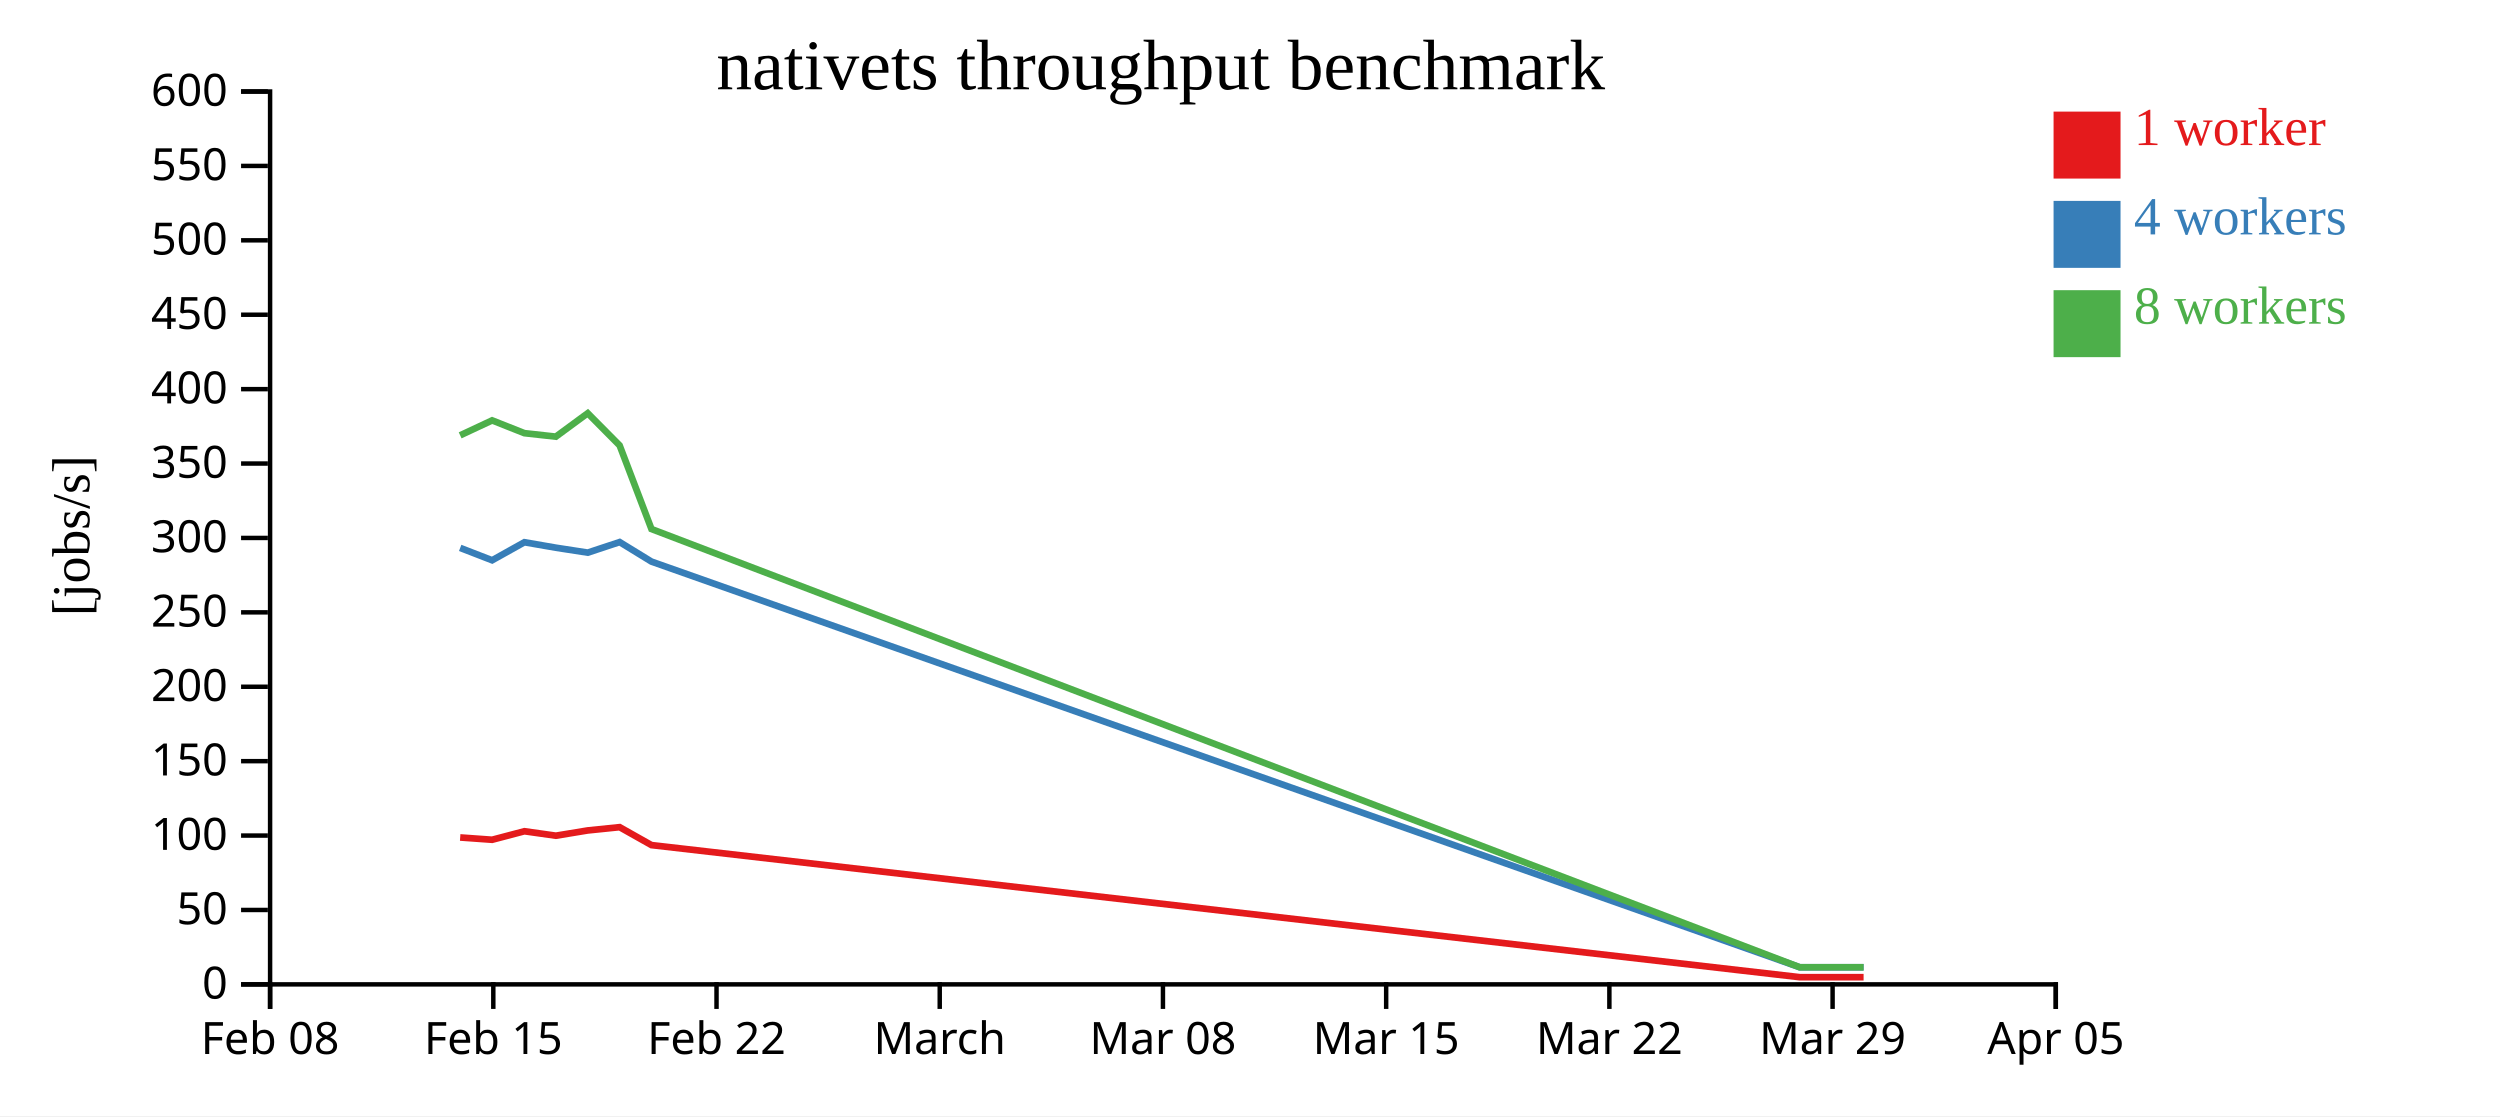
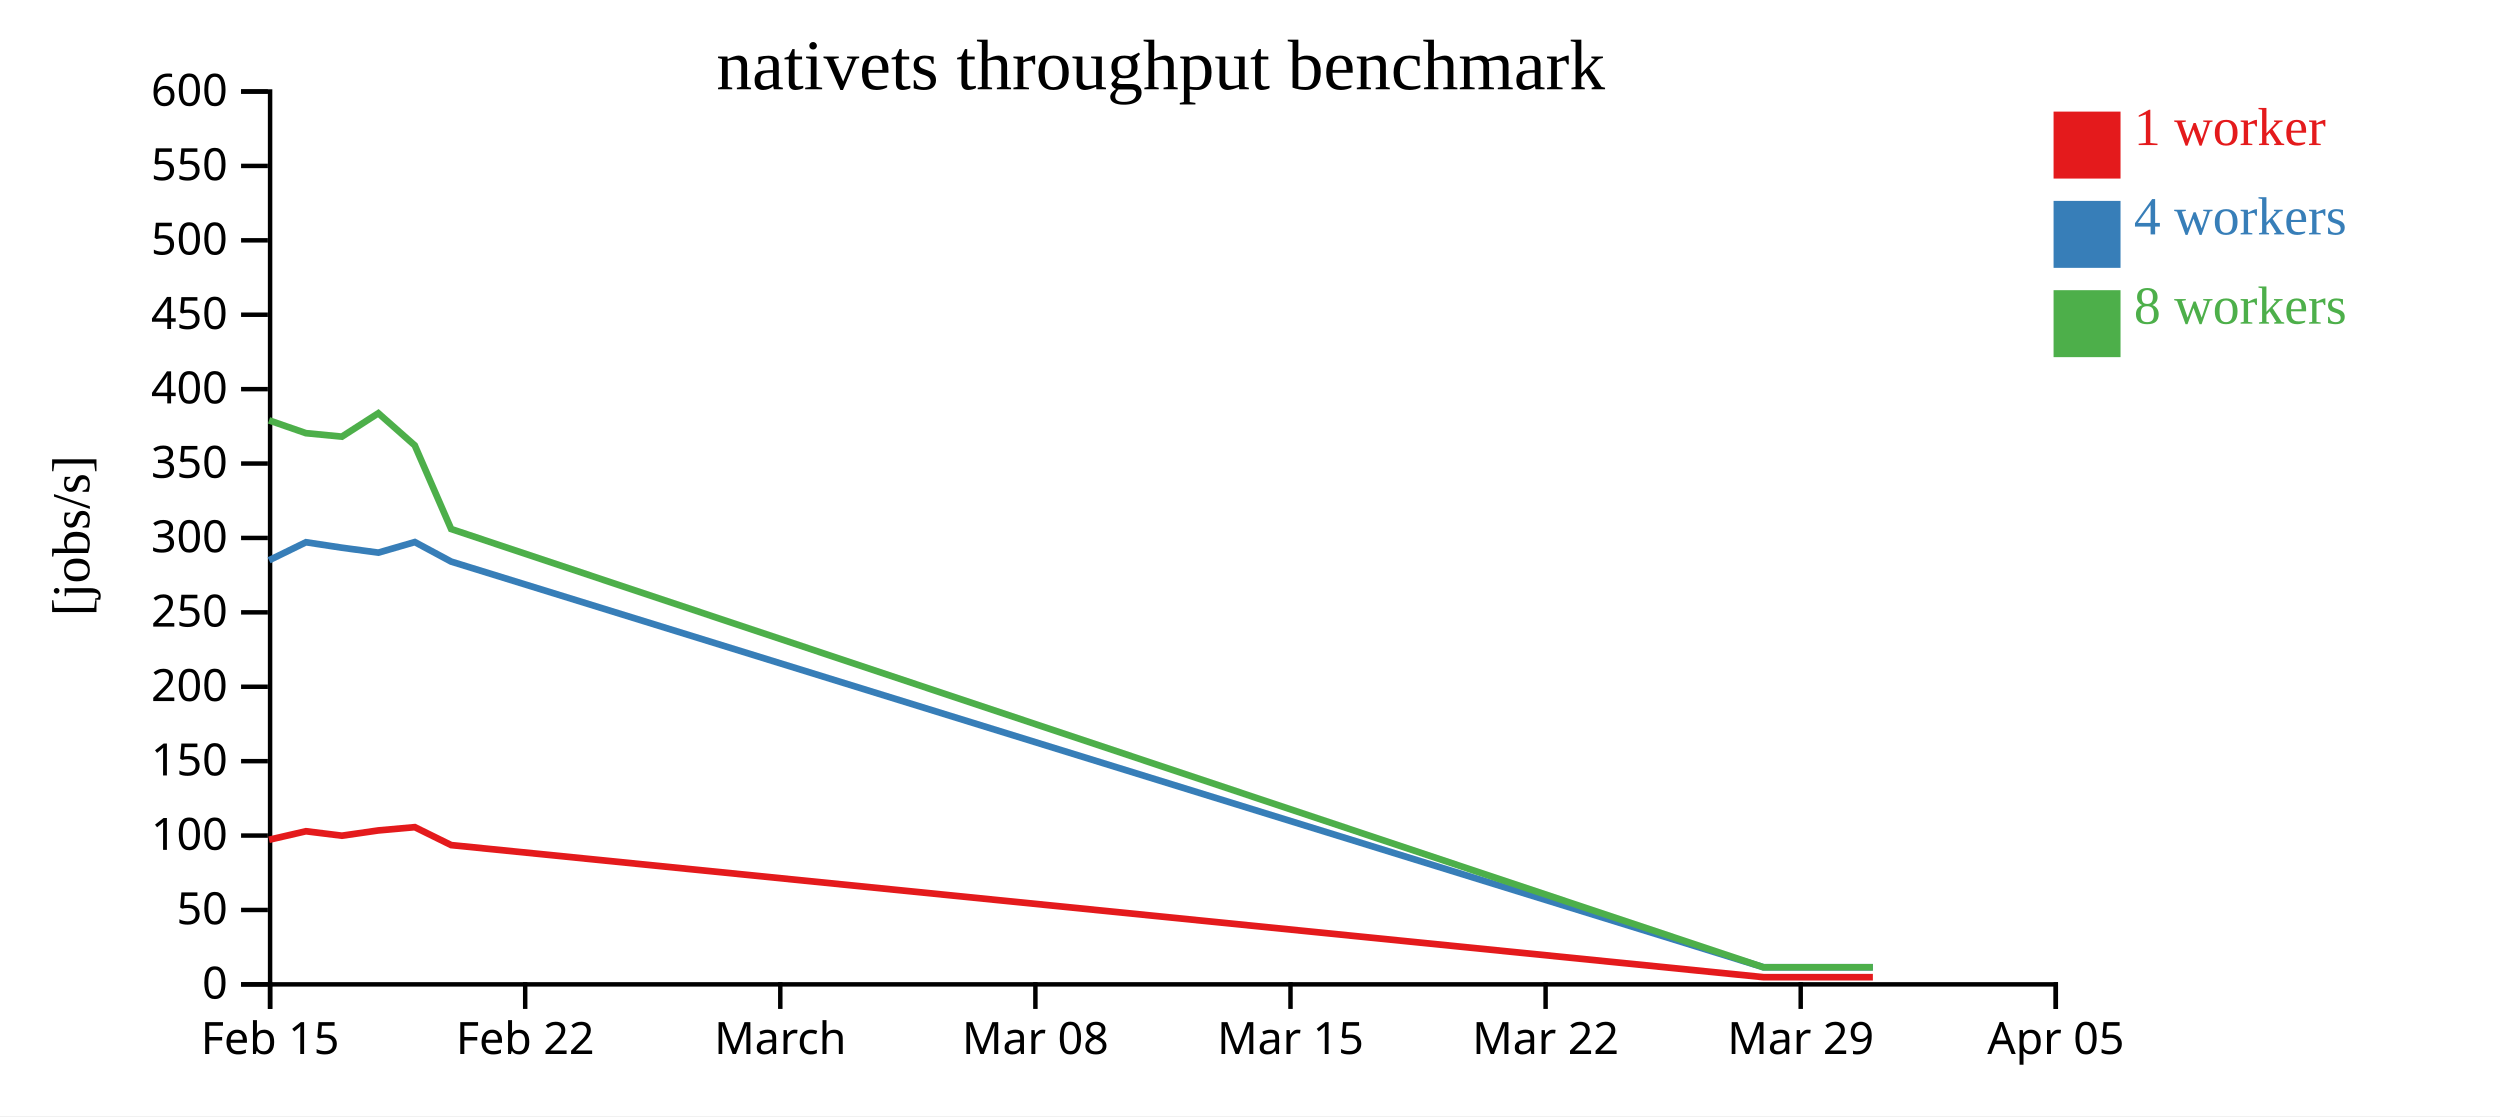
<svg xmlns="http://www.w3.org/2000/svg" width="560" height="250">
  <rect width="100%" height="100%" fill="white" />
  <g transform="translate(60,20)">
    <g transform="translate(0,200)" fill="none" font-size="10" font-family="sans-serif" text-anchor="middle">
      <path class="domain" stroke="currentColor" d="M0.5,6V0.5H400.5V6" />
      <g class="tick" opacity="1" transform="translate(0.5,0)">
        <line stroke="currentColor" y2="6" />
-         <text fill="currentColor" y="9" dy="0.71em">Feb 08</text>
-       </g>
-       <g class="tick" opacity="1" transform="translate(50.5,0)">
-         <line stroke="currentColor" y2="6" />
        <text fill="currentColor" y="9" dy="0.71em">Feb 15</text>
      </g>
-       <g class="tick" opacity="1" transform="translate(100.5,0)">
+       <g class="tick" opacity="1" transform="translate(57.64286,0)">
        <line stroke="currentColor" y2="6" />
        <text fill="currentColor" y="9" dy="0.71em">Feb 22</text>
      </g>
-       <g class="tick" opacity="1" transform="translate(150.5,0)">
+       <g class="tick" opacity="1" transform="translate(114.7857,0)">
        <line stroke="currentColor" y2="6" />
        <text fill="currentColor" y="9" dy="0.71em">March</text>
      </g>
-       <g class="tick" opacity="1" transform="translate(200.5,0)">
+       <g class="tick" opacity="1" transform="translate(171.9286,0)">
        <line stroke="currentColor" y2="6" />
        <text fill="currentColor" y="9" dy="0.71em">Mar 08</text>
      </g>
-       <g class="tick" opacity="1" transform="translate(250.5,0)">
+       <g class="tick" opacity="1" transform="translate(229.0714,0)">
        <line stroke="currentColor" y2="6" />
        <text fill="currentColor" y="9" dy="0.71em">Mar 15</text>
      </g>
-       <g class="tick" opacity="1" transform="translate(300.5,0)">
+       <g class="tick" opacity="1" transform="translate(286.2143,0)">
        <line stroke="currentColor" y2="6" />
        <text fill="currentColor" y="9" dy="0.71em">Mar 22</text>
      </g>
-       <g class="tick" opacity="1" transform="translate(350.5,0)">
+       <g class="tick" opacity="1" transform="translate(343.3571,0)">
        <line stroke="currentColor" y2="6" />
        <text fill="currentColor" y="9" dy="0.71em">Mar 29</text>
      </g>
      <g class="tick" opacity="1" transform="translate(400.5,0)">
        <line stroke="currentColor" y2="6" />
        <text fill="currentColor" y="9" dy="0.71em">Apr 05</text>
      </g>
    </g>
    <g fill="none" font-size="10" font-family="sans-serif" text-anchor="end">
      <path class="domain" stroke="currentColor" d="M-6,200.5H0.5V0.5H-6" />
      <g class="tick" opacity="1" transform="translate(0,200.5)">
        <line stroke="currentColor" x2="-6" />
        <text fill="currentColor" x="-9" dy="0.32em">0</text>
      </g>
      <g class="tick" opacity="1" transform="translate(0,183.8333)">
        <line stroke="currentColor" x2="-6" />
        <text fill="currentColor" x="-9" dy="0.32em">50</text>
      </g>
      <g class="tick" opacity="1" transform="translate(0,167.1667)">
        <line stroke="currentColor" x2="-6" />
        <text fill="currentColor" x="-9" dy="0.32em">100</text>
      </g>
      <g class="tick" opacity="1" transform="translate(0,150.5)">
        <line stroke="currentColor" x2="-6" />
        <text fill="currentColor" x="-9" dy="0.32em">150</text>
      </g>
      <g class="tick" opacity="1" transform="translate(0,133.8333)">
        <line stroke="currentColor" x2="-6" />
        <text fill="currentColor" x="-9" dy="0.32em">200</text>
      </g>
      <g class="tick" opacity="1" transform="translate(0,117.1667)">
        <line stroke="currentColor" x2="-6" />
        <text fill="currentColor" x="-9" dy="0.32em">250</text>
      </g>
      <g class="tick" opacity="1" transform="translate(0,100.5)">
        <line stroke="currentColor" x2="-6" />
        <text fill="currentColor" x="-9" dy="0.32em">300</text>
      </g>
      <g class="tick" opacity="1" transform="translate(0,83.83333)">
        <line stroke="currentColor" x2="-6" />
        <text fill="currentColor" x="-9" dy="0.32em">350</text>
      </g>
      <g class="tick" opacity="1" transform="translate(0,67.16667)">
        <line stroke="currentColor" x2="-6" />
        <text fill="currentColor" x="-9" dy="0.32em">400</text>
      </g>
      <g class="tick" opacity="1" transform="translate(0,50.5)">
        <line stroke="currentColor" x2="-6" />
        <text fill="currentColor" x="-9" dy="0.32em">450</text>
      </g>
      <g class="tick" opacity="1" transform="translate(0,33.83333)">
        <line stroke="currentColor" x2="-6" />
        <text fill="currentColor" x="-9" dy="0.32em">500</text>
      </g>
      <g class="tick" opacity="1" transform="translate(0,17.16667)">
        <line stroke="currentColor" x2="-6" />
        <text fill="currentColor" x="-9" dy="0.32em">550</text>
      </g>
      <g class="tick" opacity="1" transform="translate(0,0.5)">
        <line stroke="currentColor" x2="-6" />
        <text fill="currentColor" x="-9" dy="0.32em">600</text>
      </g>
    </g>
    <text text-anchor="middle" style="font-size: 12px" transform="rotate(-90)" y="-40" x="-100">[jobs/s]</text>
    <text text-anchor="middle" style="font-size: 16px" y="0" x="200">nativets throughput benchmark</text>
-     <path class="line" fill="none" stroke="#e41a1c" stroke-width="1.5" d="M43.08,167.592L50.239,168.107L57.464,166.2L64.512,167.196L71.655,166.018L78.798,165.285L85.932,169.302L343.137,198.889L350.307,198.889L357.446,198.889" />
-     <path class="line" fill="none" stroke="#377eb8" stroke-width="1.5" d="M43.081,102.728L50.237,105.5L57.465,101.463L64.511,102.686L71.656,103.791L78.8,101.424L85.929,105.798L343.138,196.667L350.305,196.667L357.446,196.667" />
-     <path class="line" fill="none" stroke="#4daf4a" stroke-width="1.5" d="M43.076,77.519L50.233,74.166L57.459,77.029L64.506,77.81L71.65,72.563L78.794,79.772L85.928,98.503L343.131,196.667L350.301,196.667L357.444,196.667" />
+     <path class="line" fill="none" stroke="#e41a1c" stroke-width="1.5" d="M0.273,168.107L8.53,166.2L16.585,167.196L24.749,166.018L32.912,165.285L41.065,169.302L335.014,198.889L343.208,198.889L351.367,198.889L359.525,198.889" />
+     <path class="line" fill="none" stroke="#377eb8" stroke-width="1.5" d="M0.271,105.5L8.531,101.463L16.584,102.686L24.75,103.791L32.914,101.424L41.061,105.798L335.015,196.667L343.206,196.667L351.367,196.667L359.527,196.667" />
+     <path class="line" fill="none" stroke="#4daf4a" stroke-width="1.5" d="M0.266,74.166L8.525,77.029L16.578,77.81L24.743,72.563L32.907,79.772L41.06,98.503L335.007,196.667L343.201,196.667L351.364,196.667L359.516,196.667" />
    <rect class="dot" x="400" y="5" width="15" height="15" style="fill: #e41a1c;" />
    <rect class="dot" x="400" y="25" width="15" height="15" style="fill: #377eb8;" />
    <rect class="dot" x="400" y="45" width="15" height="15" style="fill: #4daf4a;" />
    <text class="label" x="418" y="12.5" style="fill: #e41a1c; alignment-baseline: middle;" text-anchor="left">1 worker</text>
    <text class="label" x="418" y="32.5" style="fill: #377eb8; alignment-baseline: middle;" text-anchor="left">4 workers</text>
    <text class="label" x="418" y="52.5" style="fill: #4daf4a; alignment-baseline: middle;" text-anchor="left">8 workers</text>
  </g>
</svg>
